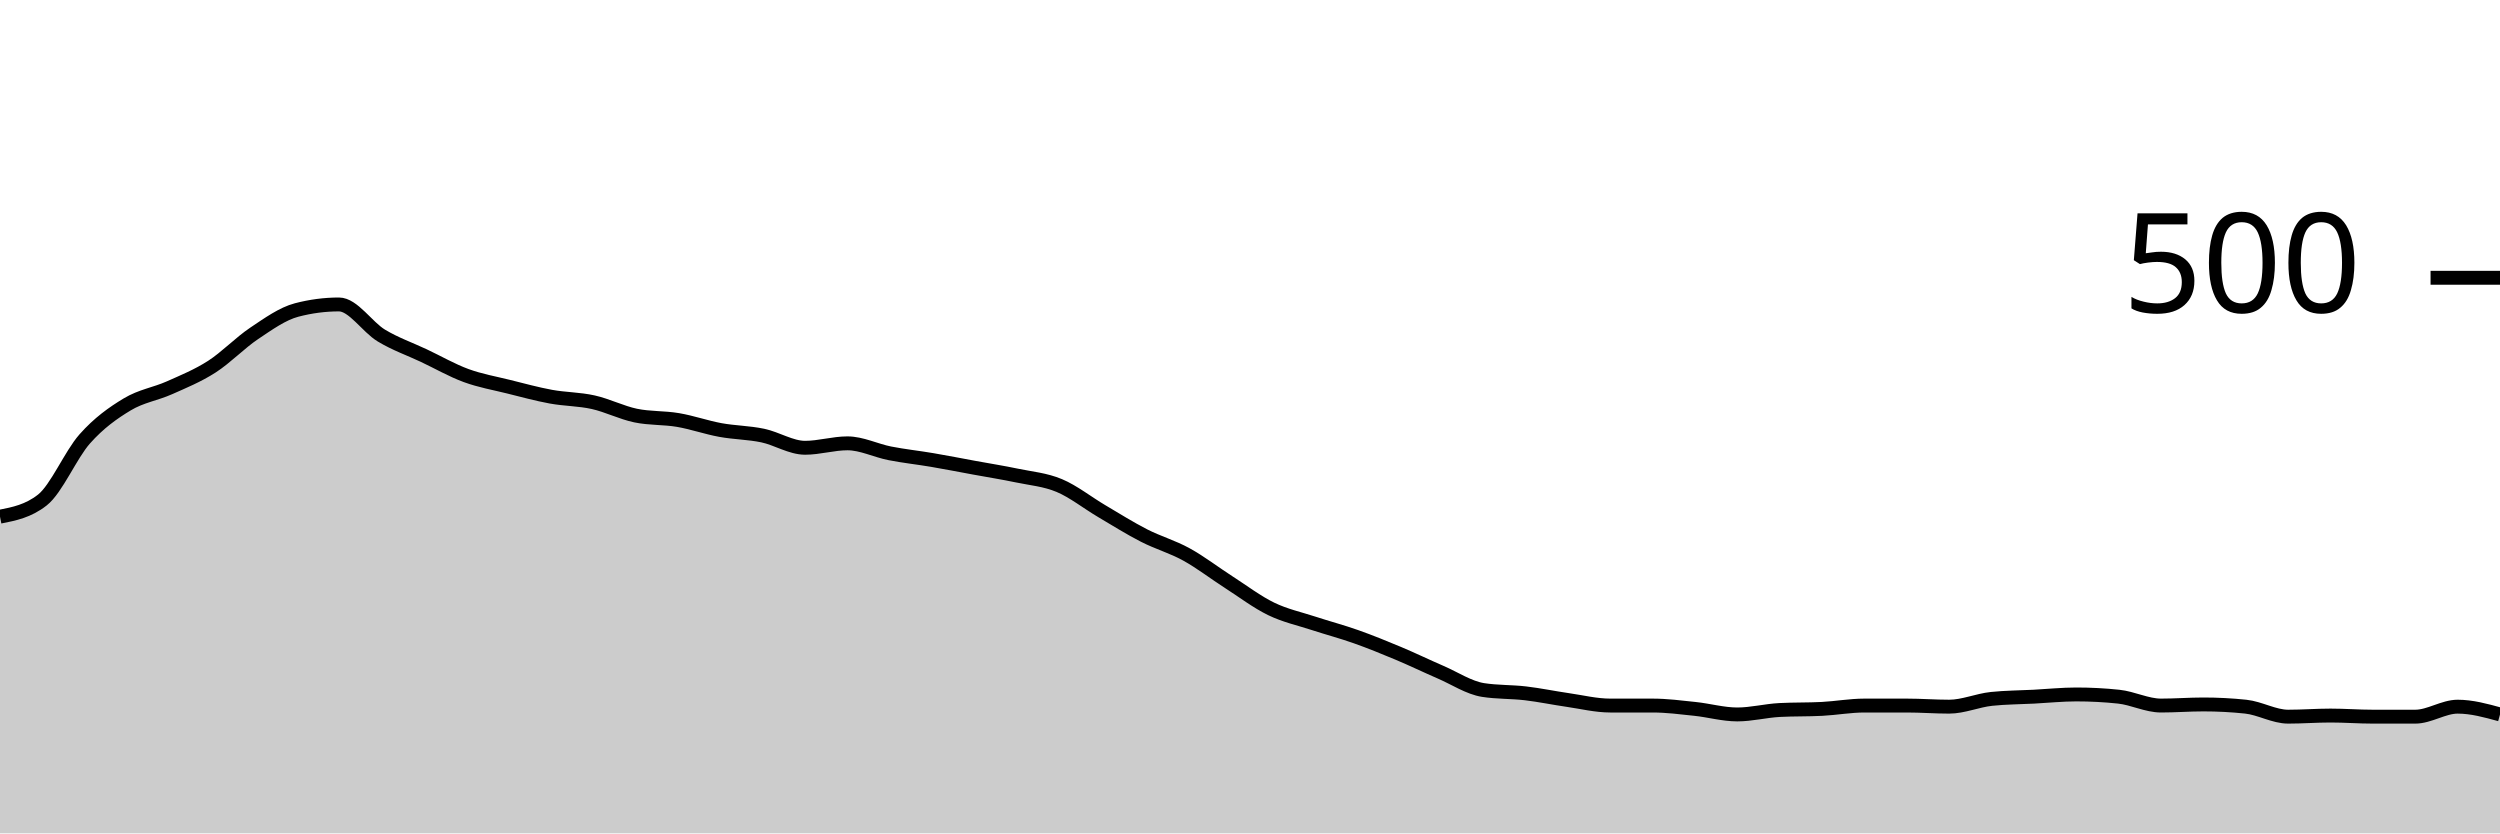
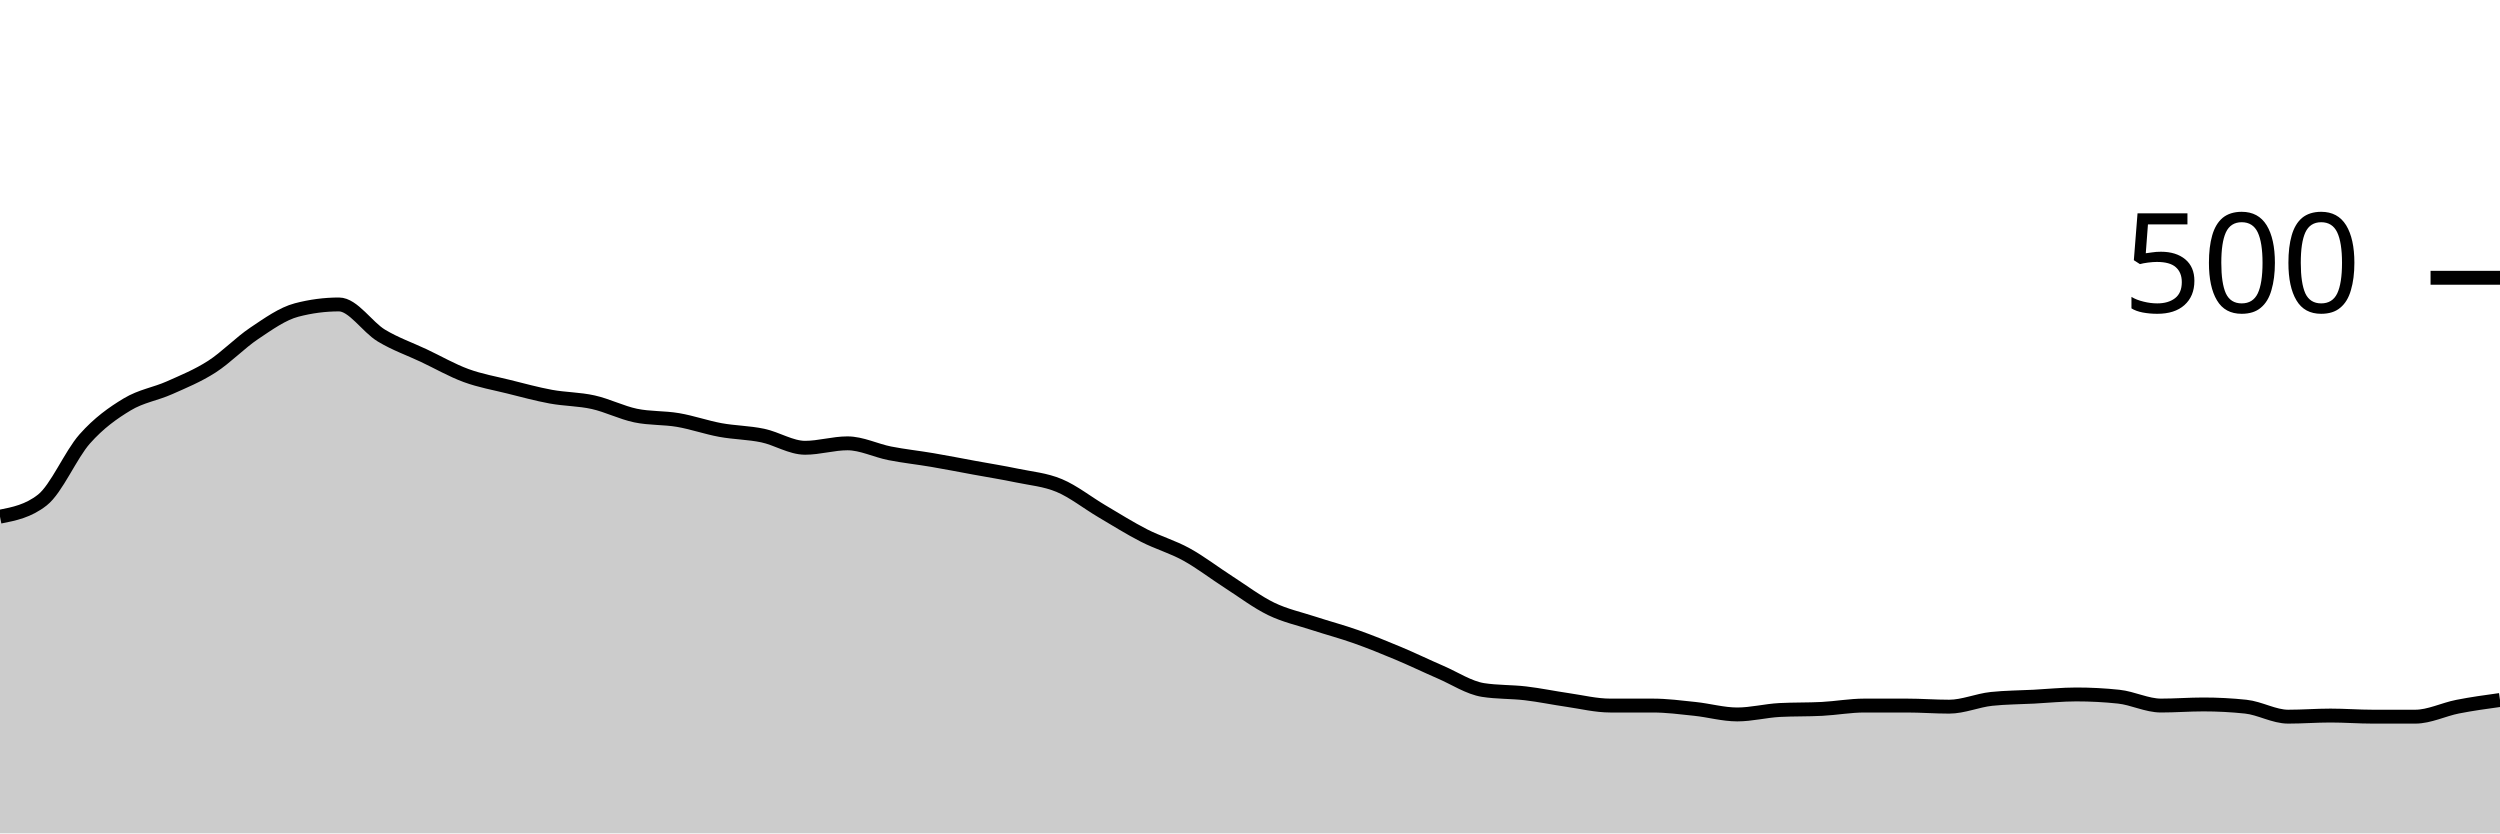
<svg xmlns="http://www.w3.org/2000/svg" viewBox="0 0 180 60">
  <g transform="translate(0,20)">
-     <path class="area" fill="rgba(0, 0, 0, 0.2)" d="M0,17.2C1.017,17,2.034,16.8,3.051,16C4.068,15.2,5.085,12.747,6.102,11.6C7.119,10.453,8.136,9.733,9.153,9.12C10.169,8.507,11.186,8.373,12.203,7.92C13.22,7.467,14.237,7.053,15.254,6.4C16.271,5.747,17.288,4.68,18.305,4C19.322,3.32,20.339,2.587,21.356,2.32C22.373,2.053,23.39,1.92,24.407,1.92C25.424,1.92,26.441,3.547,27.458,4.16C28.475,4.773,29.492,5.12,30.508,5.6C31.525,6.08,32.542,6.667,33.559,7.04C34.576,7.413,35.593,7.587,36.61,7.84C37.627,8.093,38.644,8.373,39.661,8.56C40.678,8.747,41.695,8.733,42.712,8.96C43.729,9.187,44.746,9.707,45.763,9.92C46.78,10.133,47.797,10.067,48.814,10.24C49.831,10.413,50.847,10.773,51.864,10.96C52.881,11.147,53.898,11.147,54.915,11.36C55.932,11.573,56.949,12.24,57.966,12.24C58.983,12.24,60,11.92,61.017,11.92C62.034,11.92,63.051,12.44,64.068,12.64C65.085,12.84,66.102,12.947,67.119,13.12C68.136,13.293,69.153,13.493,70.169,13.68C71.186,13.867,72.203,14.027,73.22,14.24C74.237,14.453,75.254,14.533,76.271,14.96C77.288,15.387,78.305,16.2,79.322,16.8C80.339,17.4,81.356,18.04,82.373,18.56C83.39,19.08,84.407,19.36,85.424,19.92C86.441,20.48,87.458,21.267,88.475,21.92C89.492,22.573,90.508,23.347,91.525,23.84C92.542,24.333,93.559,24.547,94.576,24.88C95.593,25.213,96.61,25.48,97.627,25.84C98.644,26.2,99.661,26.613,100.678,27.04C101.695,27.467,102.712,27.96,103.729,28.4C104.746,28.84,105.763,29.52,106.78,29.68C107.797,29.84,108.814,29.8,109.831,29.92C110.847,30.04,111.864,30.253,112.881,30.4C113.898,30.547,114.915,30.8,115.932,30.8C116.949,30.8,117.966,30.8,118.983,30.8C120,30.8,121.017,30.933,122.034,31.04C123.051,31.147,124.068,31.44,125.085,31.44C126.102,31.44,127.119,31.173,128.136,31.12C129.153,31.067,130.169,31.093,131.186,31.04C132.203,30.987,133.22,30.8,134.237,30.8C135.254,30.8,136.271,30.8,137.288,30.8C138.305,30.8,139.322,30.88,140.339,30.88C141.356,30.88,142.373,30.427,143.39,30.32C144.407,30.213,145.424,30.213,146.441,30.16C147.458,30.107,148.475,30,149.492,30C150.508,30,151.525,30.053,152.542,30.16C153.559,30.267,154.576,30.8,155.593,30.8C156.61,30.8,157.627,30.72,158.644,30.72C159.661,30.72,160.678,30.773,161.695,30.88C162.712,30.987,163.729,31.6,164.746,31.6C165.763,31.6,166.78,31.52,167.797,31.52C168.814,31.52,169.831,31.6,170.847,31.6C171.864,31.6,172.881,31.6,173.898,31.6C174.915,31.6,175.932,30.88,176.949,30.88C177.966,30.88,178.983,31.16,180,31.44L180,40C178.983,40,177.966,40,176.949,40C175.932,40,174.915,40,173.898,40C172.881,40,171.864,40,170.847,40C169.831,40,168.814,40,167.797,40C166.78,40,165.763,40,164.746,40C163.729,40,162.712,40,161.695,40C160.678,40,159.661,40,158.644,40C157.627,40,156.61,40,155.593,40C154.576,40,153.559,40,152.542,40C151.525,40,150.508,40,149.492,40C148.475,40,147.458,40,146.441,40C145.424,40,144.407,40,143.39,40C142.373,40,141.356,40,140.339,40C139.322,40,138.305,40,137.288,40C136.271,40,135.254,40,134.237,40C133.22,40,132.203,40,131.186,40C130.169,40,129.153,40,128.136,40C127.119,40,126.102,40,125.085,40C124.068,40,123.051,40,122.034,40C121.017,40,120,40,118.983,40C117.966,40,116.949,40,115.932,40C114.915,40,113.898,40,112.881,40C111.864,40,110.847,40,109.831,40C108.814,40,107.797,40,106.78,40C105.763,40,104.746,40,103.729,40C102.712,40,101.695,40,100.678,40C99.661,40,98.644,40,97.627,40C96.61,40,95.593,40,94.576,40C93.559,40,92.542,40,91.525,40C90.508,40,89.492,40,88.475,40C87.458,40,86.441,40,85.424,40C84.407,40,83.39,40,82.373,40C81.356,40,80.339,40,79.322,40C78.305,40,77.288,40,76.271,40C75.254,40,74.237,40,73.22,40C72.203,40,71.186,40,70.169,40C69.153,40,68.136,40,67.119,40C66.102,40,65.085,40,64.068,40C63.051,40,62.034,40,61.017,40C60,40,58.983,40,57.966,40C56.949,40,55.932,40,54.915,40C53.898,40,52.881,40,51.864,40C50.847,40,49.831,40,48.814,40C47.797,40,46.78,40,45.763,40C44.746,40,43.729,40,42.712,40C41.695,40,40.678,40,39.661,40C38.644,40,37.627,40,36.61,40C35.593,40,34.576,40,33.559,40C32.542,40,31.525,40,30.508,40C29.492,40,28.475,40,27.458,40C26.441,40,25.424,40,24.407,40C23.39,40,22.373,40,21.356,40C20.339,40,19.322,40,18.305,40C17.288,40,16.271,40,15.254,40C14.237,40,13.22,40,12.203,40C11.186,40,10.169,40,9.153,40C8.136,40,7.119,40,6.102,40C5.085,40,4.068,40,3.051,40C2.034,40,1.017,40,0,40Z" />
-     <path class="line" stroke="black" fill="none" d="M0,17.2C1.017,17,2.034,16.8,3.051,16C4.068,15.2,5.085,12.747,6.102,11.6C7.119,10.453,8.136,9.733,9.153,9.12C10.169,8.507,11.186,8.373,12.203,7.92C13.22,7.467,14.237,7.053,15.254,6.4C16.271,5.747,17.288,4.68,18.305,4C19.322,3.32,20.339,2.587,21.356,2.32C22.373,2.053,23.39,1.92,24.407,1.92C25.424,1.92,26.441,3.547,27.458,4.16C28.475,4.773,29.492,5.12,30.508,5.6C31.525,6.08,32.542,6.667,33.559,7.04C34.576,7.413,35.593,7.587,36.61,7.84C37.627,8.093,38.644,8.373,39.661,8.56C40.678,8.747,41.695,8.733,42.712,8.96C43.729,9.187,44.746,9.707,45.763,9.92C46.78,10.133,47.797,10.067,48.814,10.24C49.831,10.413,50.847,10.773,51.864,10.96C52.881,11.147,53.898,11.147,54.915,11.36C55.932,11.573,56.949,12.24,57.966,12.24C58.983,12.24,60,11.92,61.017,11.92C62.034,11.92,63.051,12.44,64.068,12.64C65.085,12.84,66.102,12.947,67.119,13.12C68.136,13.293,69.153,13.493,70.169,13.68C71.186,13.867,72.203,14.027,73.22,14.24C74.237,14.453,75.254,14.533,76.271,14.96C77.288,15.387,78.305,16.2,79.322,16.8C80.339,17.4,81.356,18.04,82.373,18.56C83.39,19.08,84.407,19.36,85.424,19.92C86.441,20.48,87.458,21.267,88.475,21.92C89.492,22.573,90.508,23.347,91.525,23.84C92.542,24.333,93.559,24.547,94.576,24.88C95.593,25.213,96.61,25.48,97.627,25.84C98.644,26.2,99.661,26.613,100.678,27.04C101.695,27.467,102.712,27.96,103.729,28.4C104.746,28.84,105.763,29.52,106.78,29.68C107.797,29.84,108.814,29.8,109.831,29.92C110.847,30.04,111.864,30.253,112.881,30.4C113.898,30.547,114.915,30.8,115.932,30.8C116.949,30.8,117.966,30.8,118.983,30.8C120,30.8,121.017,30.933,122.034,31.04C123.051,31.147,124.068,31.44,125.085,31.44C126.102,31.44,127.119,31.173,128.136,31.12C129.153,31.067,130.169,31.093,131.186,31.04C132.203,30.987,133.22,30.8,134.237,30.8C135.254,30.8,136.271,30.8,137.288,30.8C138.305,30.8,139.322,30.88,140.339,30.88C141.356,30.88,142.373,30.427,143.39,30.32C144.407,30.213,145.424,30.213,146.441,30.16C147.458,30.107,148.475,30,149.492,30C150.508,30,151.525,30.053,152.542,30.16C153.559,30.267,154.576,30.8,155.593,30.8C156.61,30.8,157.627,30.72,158.644,30.72C159.661,30.72,160.678,30.773,161.695,30.88C162.712,30.987,163.729,31.6,164.746,31.6C165.763,31.6,166.78,31.52,167.797,31.52C168.814,31.52,169.831,31.6,170.847,31.6C171.864,31.6,172.881,31.6,173.898,31.6C174.915,31.6,175.932,30.88,176.949,30.88C177.966,30.88,178.983,31.16,180,31.44" />
+     <path class="area" fill="rgba(0, 0, 0, 0.2)" d="M0,17.2C1.017,17,2.034,16.8,3.051,16C4.068,15.2,5.085,12.747,6.102,11.6C7.119,10.453,8.136,9.733,9.153,9.12C10.169,8.507,11.186,8.373,12.203,7.92C13.22,7.467,14.237,7.053,15.254,6.4C16.271,5.747,17.288,4.68,18.305,4C19.322,3.32,20.339,2.587,21.356,2.32C22.373,2.053,23.39,1.92,24.407,1.92C25.424,1.92,26.441,3.547,27.458,4.16C28.475,4.773,29.492,5.12,30.508,5.6C31.525,6.08,32.542,6.667,33.559,7.04C34.576,7.413,35.593,7.587,36.61,7.84C37.627,8.093,38.644,8.373,39.661,8.56C40.678,8.747,41.695,8.733,42.712,8.96C43.729,9.187,44.746,9.707,45.763,9.92C46.78,10.133,47.797,10.067,48.814,10.24C49.831,10.413,50.847,10.773,51.864,10.96C52.881,11.147,53.898,11.147,54.915,11.36C55.932,11.573,56.949,12.24,57.966,12.24C58.983,12.24,60,11.92,61.017,11.92C62.034,11.92,63.051,12.44,64.068,12.64C65.085,12.84,66.102,12.947,67.119,13.12C68.136,13.293,69.153,13.493,70.169,13.68C71.186,13.867,72.203,14.027,73.22,14.24C74.237,14.453,75.254,14.533,76.271,14.96C77.288,15.387,78.305,16.2,79.322,16.8C80.339,17.4,81.356,18.04,82.373,18.56C83.39,19.08,84.407,19.36,85.424,19.92C86.441,20.48,87.458,21.267,88.475,21.92C89.492,22.573,90.508,23.347,91.525,23.84C92.542,24.333,93.559,24.547,94.576,24.88C95.593,25.213,96.61,25.48,97.627,25.84C98.644,26.2,99.661,26.613,100.678,27.04C101.695,27.467,102.712,27.96,103.729,28.4C104.746,28.84,105.763,29.52,106.78,29.68C107.797,29.84,108.814,29.8,109.831,29.92C110.847,30.04,111.864,30.253,112.881,30.4C113.898,30.547,114.915,30.8,115.932,30.8C116.949,30.8,117.966,30.8,118.983,30.8C120,30.8,121.017,30.933,122.034,31.04C123.051,31.147,124.068,31.44,125.085,31.44C126.102,31.44,127.119,31.173,128.136,31.12C129.153,31.067,130.169,31.093,131.186,31.04C132.203,30.987,133.22,30.8,134.237,30.8C135.254,30.8,136.271,30.8,137.288,30.8C138.305,30.8,139.322,30.88,140.339,30.88C141.356,30.88,142.373,30.427,143.39,30.32C144.407,30.213,145.424,30.213,146.441,30.16C147.458,30.107,148.475,30,149.492,30C150.508,30,151.525,30.053,152.542,30.16C153.559,30.267,154.576,30.8,155.593,30.8C156.61,30.8,157.627,30.72,158.644,30.72C159.661,30.72,160.678,30.773,161.695,30.88C162.712,30.987,163.729,31.6,164.746,31.6C165.763,31.6,166.78,31.52,167.797,31.52C168.814,31.52,169.831,31.6,170.847,31.6C171.864,31.6,172.881,31.6,173.898,31.6C174.915,31.6,175.932,31.08,176.949,30.88C177.966,30.68,178.983,30.54,180,30.4L180,40C178.983,40,177.966,40,176.949,40C175.932,40,174.915,40,173.898,40C172.881,40,171.864,40,170.847,40C169.831,40,168.814,40,167.797,40C166.78,40,165.763,40,164.746,40C163.729,40,162.712,40,161.695,40C160.678,40,159.661,40,158.644,40C157.627,40,156.61,40,155.593,40C154.576,40,153.559,40,152.542,40C151.525,40,150.508,40,149.492,40C148.475,40,147.458,40,146.441,40C145.424,40,144.407,40,143.39,40C142.373,40,141.356,40,140.339,40C139.322,40,138.305,40,137.288,40C136.271,40,135.254,40,134.237,40C133.22,40,132.203,40,131.186,40C130.169,40,129.153,40,128.136,40C127.119,40,126.102,40,125.085,40C124.068,40,123.051,40,122.034,40C121.017,40,120,40,118.983,40C117.966,40,116.949,40,115.932,40C114.915,40,113.898,40,112.881,40C111.864,40,110.847,40,109.831,40C108.814,40,107.797,40,106.78,40C105.763,40,104.746,40,103.729,40C102.712,40,101.695,40,100.678,40C99.661,40,98.644,40,97.627,40C96.61,40,95.593,40,94.576,40C93.559,40,92.542,40,91.525,40C90.508,40,89.492,40,88.475,40C87.458,40,86.441,40,85.424,40C84.407,40,83.39,40,82.373,40C81.356,40,80.339,40,79.322,40C78.305,40,77.288,40,76.271,40C75.254,40,74.237,40,73.22,40C72.203,40,71.186,40,70.169,40C69.153,40,68.136,40,67.119,40C66.102,40,65.085,40,64.068,40C63.051,40,62.034,40,61.017,40C60,40,58.983,40,57.966,40C56.949,40,55.932,40,54.915,40C53.898,40,52.881,40,51.864,40C50.847,40,49.831,40,48.814,40C47.797,40,46.78,40,45.763,40C44.746,40,43.729,40,42.712,40C41.695,40,40.678,40,39.661,40C38.644,40,37.627,40,36.61,40C35.593,40,34.576,40,33.559,40C32.542,40,31.525,40,30.508,40C29.492,40,28.475,40,27.458,40C26.441,40,25.424,40,24.407,40C23.39,40,22.373,40,21.356,40C20.339,40,19.322,40,18.305,40C17.288,40,16.271,40,15.254,40C14.237,40,13.22,40,12.203,40C11.186,40,10.169,40,9.153,40C8.136,40,7.119,40,6.102,40C5.085,40,4.068,40,3.051,40C2.034,40,1.017,40,0,40Z" />
+     <path class="line" stroke="black" fill="none" d="M0,17.2C1.017,17,2.034,16.8,3.051,16C4.068,15.2,5.085,12.747,6.102,11.6C7.119,10.453,8.136,9.733,9.153,9.12C10.169,8.507,11.186,8.373,12.203,7.92C13.22,7.467,14.237,7.053,15.254,6.4C16.271,5.747,17.288,4.68,18.305,4C19.322,3.32,20.339,2.587,21.356,2.32C22.373,2.053,23.39,1.92,24.407,1.92C25.424,1.92,26.441,3.547,27.458,4.16C28.475,4.773,29.492,5.12,30.508,5.6C31.525,6.08,32.542,6.667,33.559,7.04C34.576,7.413,35.593,7.587,36.61,7.84C37.627,8.093,38.644,8.373,39.661,8.56C40.678,8.747,41.695,8.733,42.712,8.96C43.729,9.187,44.746,9.707,45.763,9.92C46.78,10.133,47.797,10.067,48.814,10.24C49.831,10.413,50.847,10.773,51.864,10.96C52.881,11.147,53.898,11.147,54.915,11.36C55.932,11.573,56.949,12.24,57.966,12.24C58.983,12.24,60,11.92,61.017,11.92C62.034,11.92,63.051,12.44,64.068,12.64C65.085,12.84,66.102,12.947,67.119,13.12C68.136,13.293,69.153,13.493,70.169,13.68C71.186,13.867,72.203,14.027,73.22,14.24C74.237,14.453,75.254,14.533,76.271,14.96C77.288,15.387,78.305,16.2,79.322,16.8C80.339,17.4,81.356,18.04,82.373,18.56C83.39,19.08,84.407,19.36,85.424,19.92C86.441,20.48,87.458,21.267,88.475,21.92C89.492,22.573,90.508,23.347,91.525,23.84C92.542,24.333,93.559,24.547,94.576,24.88C95.593,25.213,96.61,25.48,97.627,25.84C98.644,26.2,99.661,26.613,100.678,27.04C101.695,27.467,102.712,27.96,103.729,28.4C104.746,28.84,105.763,29.52,106.78,29.68C107.797,29.84,108.814,29.8,109.831,29.92C110.847,30.04,111.864,30.253,112.881,30.4C113.898,30.547,114.915,30.8,115.932,30.8C116.949,30.8,117.966,30.8,118.983,30.8C120,30.8,121.017,30.933,122.034,31.04C123.051,31.147,124.068,31.44,125.085,31.44C126.102,31.44,127.119,31.173,128.136,31.12C129.153,31.067,130.169,31.093,131.186,31.04C132.203,30.987,133.22,30.8,134.237,30.8C135.254,30.8,136.271,30.8,137.288,30.8C138.305,30.8,139.322,30.88,140.339,30.88C141.356,30.88,142.373,30.427,143.39,30.32C144.407,30.213,145.424,30.213,146.441,30.16C147.458,30.107,148.475,30,149.492,30C150.508,30,151.525,30.053,152.542,30.16C153.559,30.267,154.576,30.8,155.593,30.8C156.61,30.8,157.627,30.72,158.644,30.72C159.661,30.72,160.678,30.773,161.695,30.88C162.712,30.987,163.729,31.6,164.746,31.6C165.763,31.6,166.78,31.52,167.797,31.52C168.814,31.52,169.831,31.6,170.847,31.6C171.864,31.6,172.881,31.6,173.898,31.6C174.915,31.6,175.932,31.08,176.949,30.88C177.966,30.68,178.983,30.54,180,30.4" />
    <path class="axis-ceiling" stroke-width="1" stroke="black" fill="none" d="M175,0L180,0" />
    <text class="axis-ceiling-label" font-family="sans-serif" text-anchor="end" font-size="10px" x="170" y="2.5">500</text>
  </g>
</svg>
